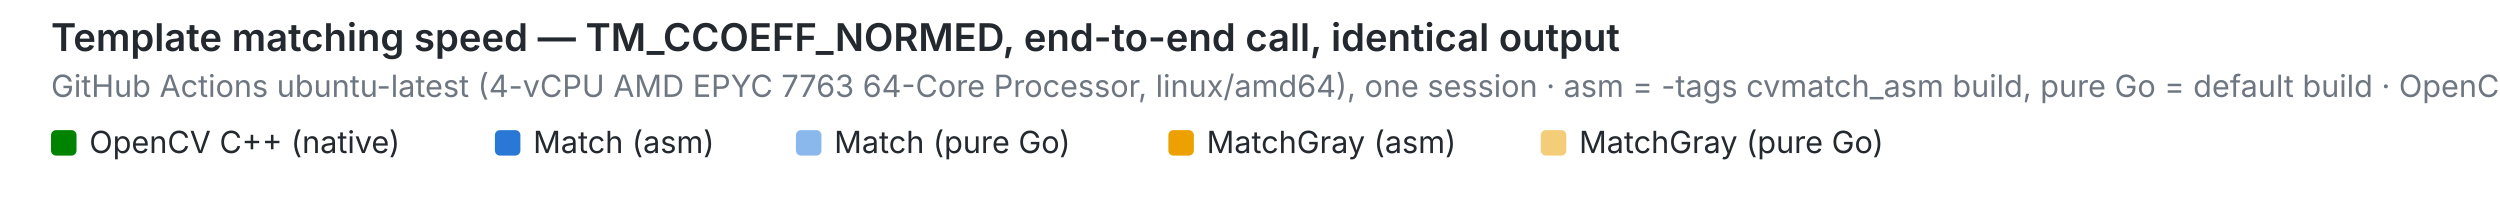
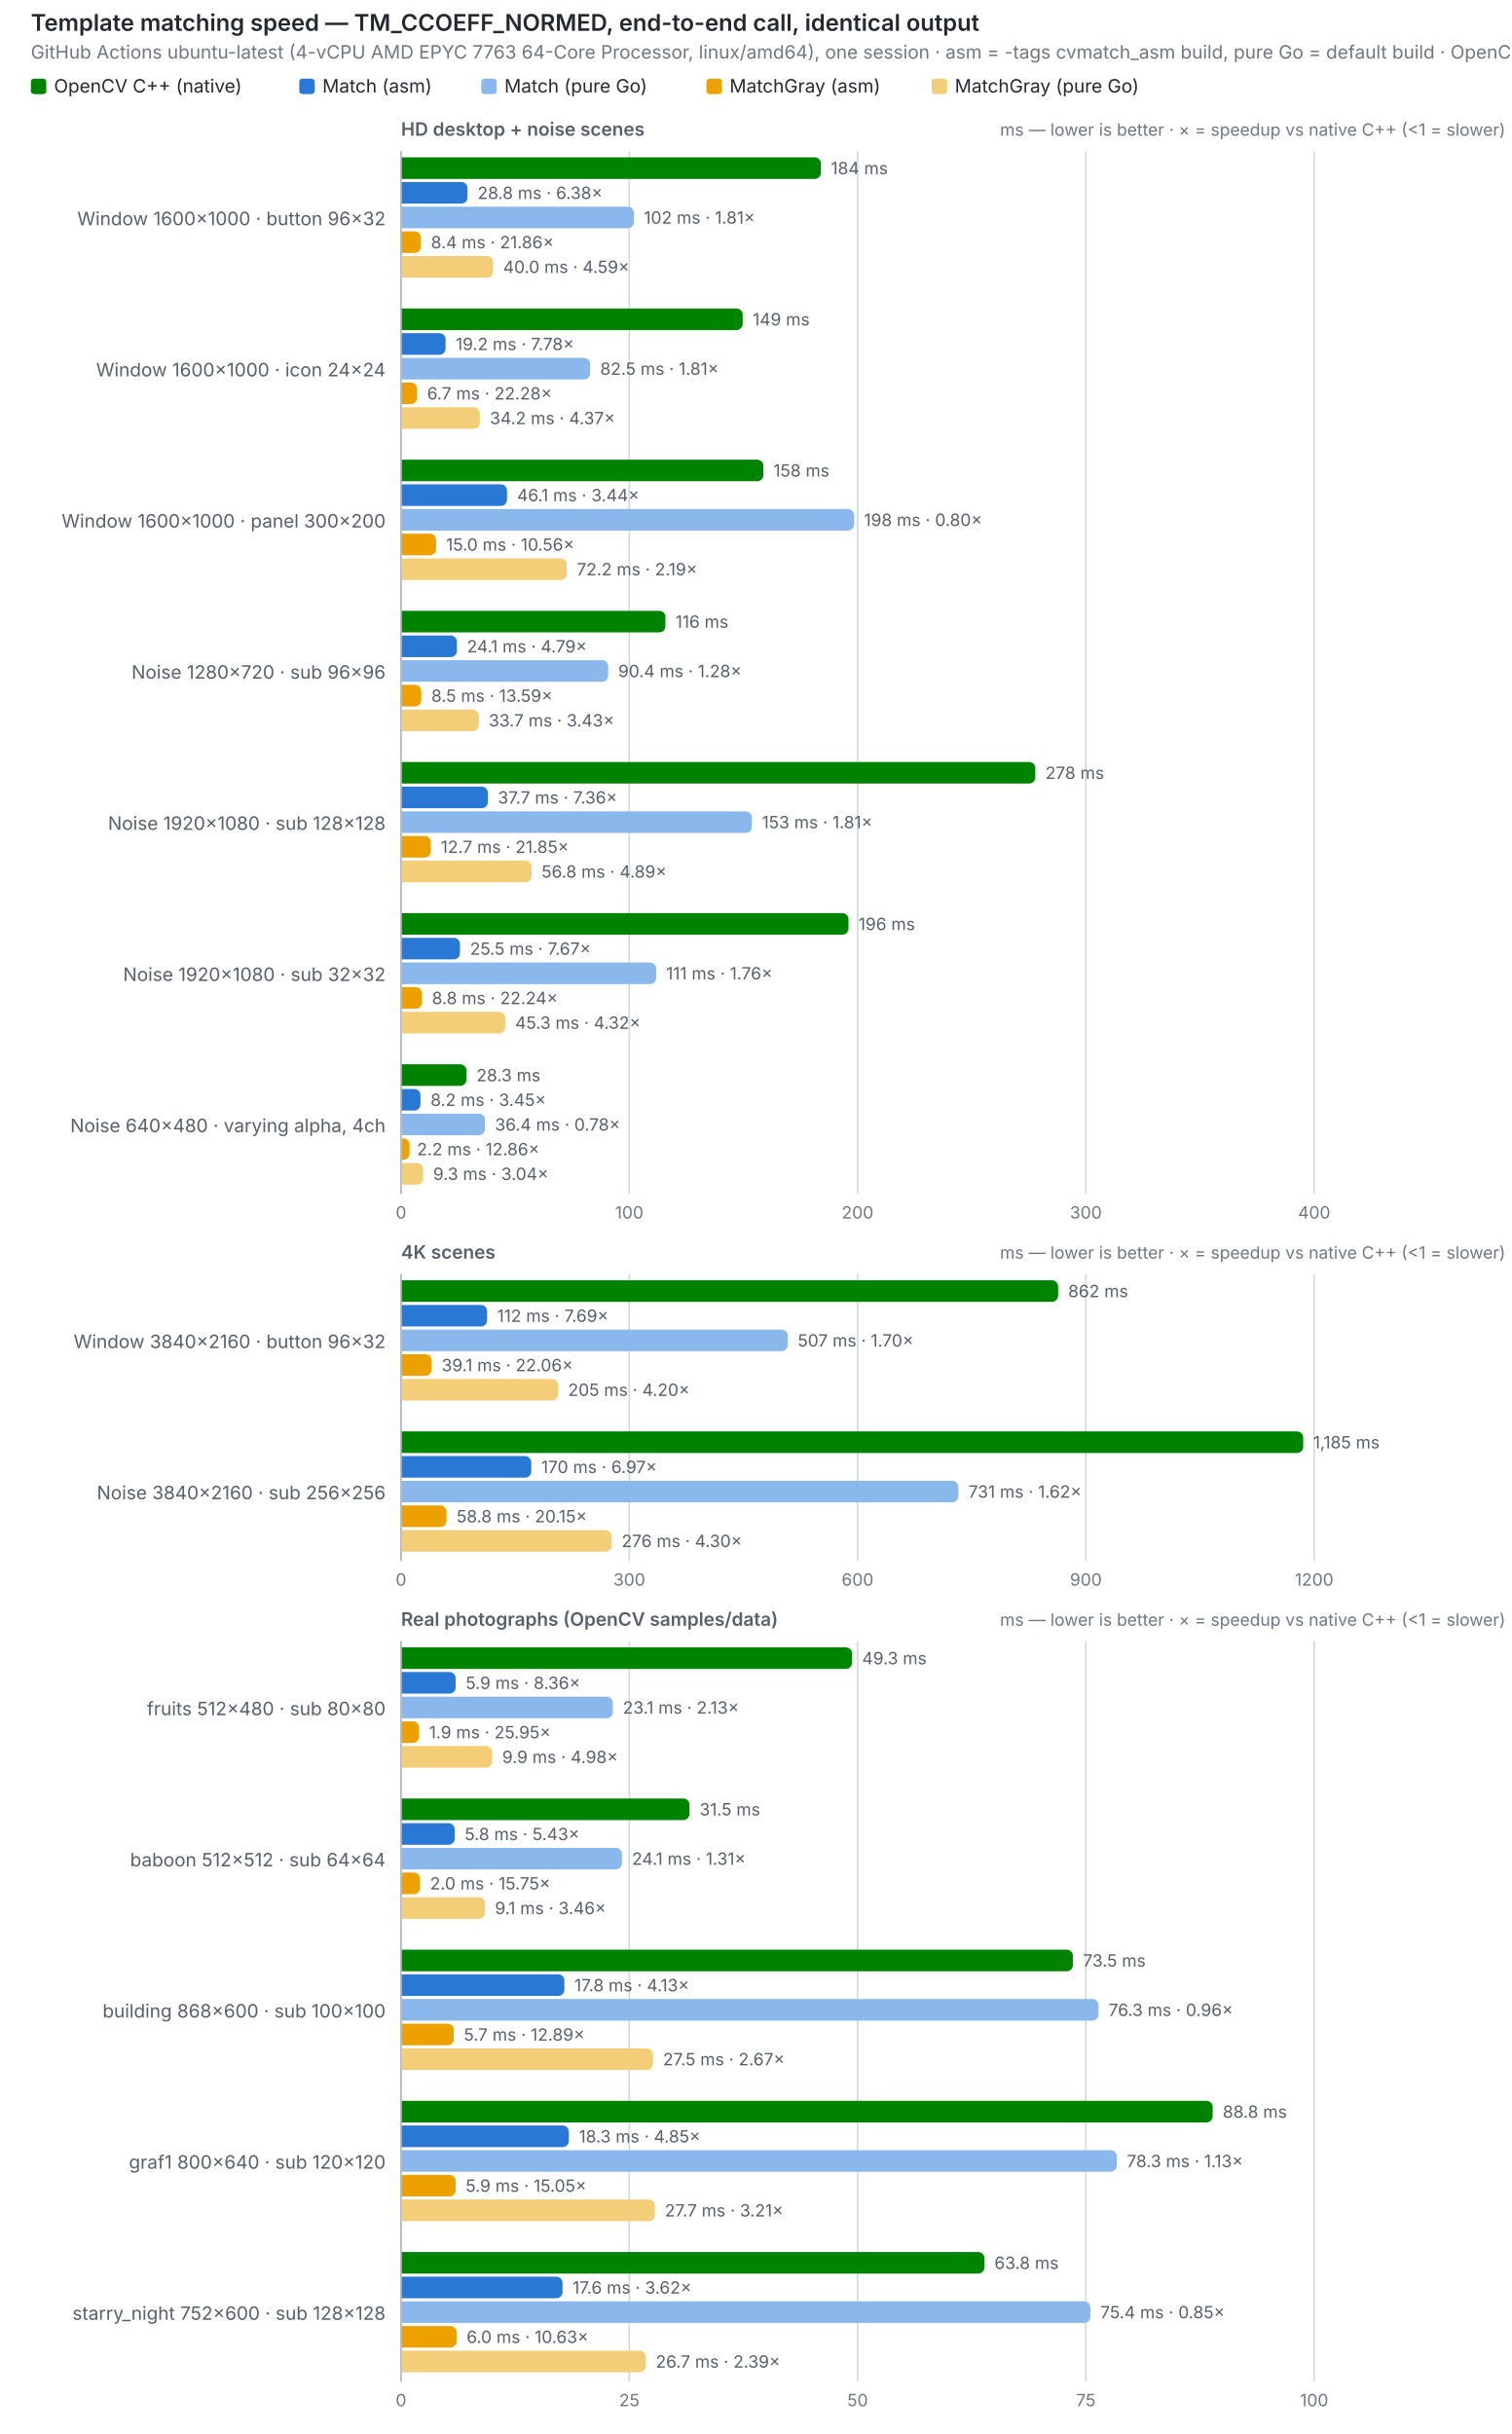
- <svg xmlns="http://www.w3.org/2000/svg" width="980" height="80" viewBox="0 0 980 80" role="img">
+ <svg xmlns="http://www.w3.org/2000/svg" width="980" height="1578" viewBox="0 0 980 1578" role="img">
  <text x="20" y="20" font-size="15" font-weight="600" fill="#24292f" font-family="system-ui,-apple-system,Segoe UI,sans-serif">Template matching speed — TM_CCOEFF_NORMED, end-to-end call, identical output</text>
  <text x="20" y="38" font-size="12" fill="#6e7781" font-family="system-ui,-apple-system,Segoe UI,sans-serif">GitHub Actions ubuntu-latest (4-vCPU AMD EPYC 7763 64-Core Processor, linux/amd64), one session · asm = -tags cvmatch_asm build, pure Go = default build · OpenCV matchTemplate is single-threaded by design</text>
  <rect x="20" y="51" width="10" height="10" rx="2" fill="#008300" />
  <text x="35" y="60" font-size="12" fill="#24292f" font-family="system-ui,-apple-system,Segoe UI,sans-serif">OpenCV C++ (native)</text>
  <rect x="194" y="51" width="10" height="10" rx="2" fill="#2a78d6" />
  <text x="209" y="60" font-size="12" fill="#24292f" font-family="system-ui,-apple-system,Segoe UI,sans-serif">Match (asm)</text>
  <rect x="312" y="51" width="10" height="10" rx="2" fill="#8ab8ec" />
  <text x="327" y="60" font-size="12" fill="#24292f" font-family="system-ui,-apple-system,Segoe UI,sans-serif">Match (pure Go)</text>
  <rect x="458" y="51" width="10" height="10" rx="2" fill="#eda100" />
  <text x="473" y="60" font-size="12" fill="#24292f" font-family="system-ui,-apple-system,Segoe UI,sans-serif">MatchGray (asm)</text>
  <rect x="604" y="51" width="10" height="10" rx="2" fill="#f3cd77" />
  <text x="619" y="60" font-size="12" fill="#24292f" font-family="system-ui,-apple-system,Segoe UI,sans-serif">MatchGray (pure Go)</text>
+   <text x="260" y="88" font-size="12" font-weight="600" fill="#57606a" font-family="system-ui,-apple-system,Segoe UI,sans-serif">HD desktop + noise scenes</text>
+   <text x="976" y="88" font-size="11" text-anchor="end" fill="#6e7781" font-family="system-ui,-apple-system,Segoe UI,sans-serif">ms — lower is better · ×  = speedup vs native C++ (&lt;1 = slower)</text>
+   <line x1="260.0" y1="98" x2="260.0" y2="774" stroke="#d0d7de" stroke-width="1" />
+   <text x="260.0" y="790" font-size="11" text-anchor="middle" fill="#6e7781" font-family="system-ui,-apple-system,Segoe UI,sans-serif" style="font-variant-numeric:tabular-nums">0</text>
+   <line x1="408.0" y1="98" x2="408.0" y2="774" stroke="#d0d7de" stroke-width="1" />
+   <text x="408.0" y="790" font-size="11" text-anchor="middle" fill="#6e7781" font-family="system-ui,-apple-system,Segoe UI,sans-serif" style="font-variant-numeric:tabular-nums">100</text>
+   <line x1="556.0" y1="98" x2="556.0" y2="774" stroke="#d0d7de" stroke-width="1" />
+   <text x="556.0" y="790" font-size="11" text-anchor="middle" fill="#6e7781" font-family="system-ui,-apple-system,Segoe UI,sans-serif" style="font-variant-numeric:tabular-nums">200</text>
+   <line x1="704.0" y1="98" x2="704.0" y2="774" stroke="#d0d7de" stroke-width="1" />
+   <text x="704.0" y="790" font-size="11" text-anchor="middle" fill="#6e7781" font-family="system-ui,-apple-system,Segoe UI,sans-serif" style="font-variant-numeric:tabular-nums">300</text>
+   <line x1="852.0" y1="98" x2="852.0" y2="774" stroke="#d0d7de" stroke-width="1" />
+   <text x="852.0" y="790" font-size="11" text-anchor="middle" fill="#6e7781" font-family="system-ui,-apple-system,Segoe UI,sans-serif" style="font-variant-numeric:tabular-nums">400</text>
+   <line x1="260" y1="98" x2="260" y2="774" stroke="#afb8c1" stroke-width="1" />
+   <text x="250" y="146.0" font-size="12" text-anchor="end" fill="#57606a" font-family="system-ui,-apple-system,Segoe UI,sans-serif">Window 1600×1000 · button 96×32</text>
+   <path d="M260.5,102 h267.7 a4,4 0 0 1 4,4 v6 a4,4 0 0 1 -4,4 h-267.7 z" fill="#008300" />
+   <text x="538.7" y="113" font-size="11" fill="#57606a" font-family="system-ui,-apple-system,Segoe UI,sans-serif" style="font-variant-numeric:tabular-nums">184 ms</text>
+   <path d="M260.5,118 h38.6 a4,4 0 0 1 4,4 v6 a4,4 0 0 1 -4,4 h-38.6 z" fill="#2a78d6" />
+   <text x="309.6" y="129" font-size="11" fill="#57606a" font-family="system-ui,-apple-system,Segoe UI,sans-serif" style="font-variant-numeric:tabular-nums">28.8 ms · 6.38×</text>
+   <path d="M260.5,134 h146.5 a4,4 0 0 1 4,4 v6 a4,4 0 0 1 -4,4 h-146.5 z" fill="#8ab8ec" />
+   <text x="417.5" y="145" font-size="11" fill="#57606a" font-family="system-ui,-apple-system,Segoe UI,sans-serif" style="font-variant-numeric:tabular-nums">102 ms · 1.81×</text>
+   <path d="M260.5,150 h8.4 a4,4 0 0 1 4,4 v6 a4,4 0 0 1 -4,4 h-8.4 z" fill="#eda100" />
+   <text x="279.4" y="161" font-size="11" fill="#57606a" font-family="system-ui,-apple-system,Segoe UI,sans-serif" style="font-variant-numeric:tabular-nums">8.4 ms · 21.86×</text>
+   <path d="M260.5,166 h55.2 a4,4 0 0 1 4,4 v6 a4,4 0 0 1 -4,4 h-55.2 z" fill="#f3cd77" />
+   <text x="326.2" y="177" font-size="11" fill="#57606a" font-family="system-ui,-apple-system,Segoe UI,sans-serif" style="font-variant-numeric:tabular-nums">40.0 ms · 4.59×</text>
+   <text x="250" y="244.0" font-size="12" text-anchor="end" fill="#57606a" font-family="system-ui,-apple-system,Segoe UI,sans-serif">Window 1600×1000 · icon 24×24</text>
+   <path d="M260.5,200 h217.0 a4,4 0 0 1 4,4 v6 a4,4 0 0 1 -4,4 h-217.0 z" fill="#008300" />
+   <text x="488.0" y="211" font-size="11" fill="#57606a" font-family="system-ui,-apple-system,Segoe UI,sans-serif" style="font-variant-numeric:tabular-nums">149 ms</text>
+   <path d="M260.5,216 h24.4 a4,4 0 0 1 4,4 v6 a4,4 0 0 1 -4,4 h-24.4 z" fill="#2a78d6" />
+   <text x="295.4" y="227" font-size="11" fill="#57606a" font-family="system-ui,-apple-system,Segoe UI,sans-serif" style="font-variant-numeric:tabular-nums">19.2 ms · 7.78×</text>
+   <path d="M260.5,232 h118.1 a4,4 0 0 1 4,4 v6 a4,4 0 0 1 -4,4 h-118.1 z" fill="#8ab8ec" />
+   <text x="389.1" y="243" font-size="11" fill="#57606a" font-family="system-ui,-apple-system,Segoe UI,sans-serif" style="font-variant-numeric:tabular-nums">82.5 ms · 1.81×</text>
+   <path d="M260.5,248 h5.9 a4,4 0 0 1 4,4 v6 a4,4 0 0 1 -4,4 h-5.9 z" fill="#eda100" />
+   <text x="276.9" y="259" font-size="11" fill="#57606a" font-family="system-ui,-apple-system,Segoe UI,sans-serif" style="font-variant-numeric:tabular-nums">6.7 ms · 22.28×</text>
+   <path d="M260.5,264 h46.6 a4,4 0 0 1 4,4 v6 a4,4 0 0 1 -4,4 h-46.6 z" fill="#f3cd77" />
+   <text x="317.6" y="275" font-size="11" fill="#57606a" font-family="system-ui,-apple-system,Segoe UI,sans-serif" style="font-variant-numeric:tabular-nums">34.2 ms · 4.37×</text>
+   <text x="250" y="342.0" font-size="12" text-anchor="end" fill="#57606a" font-family="system-ui,-apple-system,Segoe UI,sans-serif">Window 1600×1000 · panel 300×200</text>
+   <path d="M260.5,298 h230.4 a4,4 0 0 1 4,4 v6 a4,4 0 0 1 -4,4 h-230.4 z" fill="#008300" />
+   <text x="501.4" y="309" font-size="11" fill="#57606a" font-family="system-ui,-apple-system,Segoe UI,sans-serif" style="font-variant-numeric:tabular-nums">158 ms</text>
+   <path d="M260.5,314 h64.2 a4,4 0 0 1 4,4 v6 a4,4 0 0 1 -4,4 h-64.2 z" fill="#2a78d6" />
+   <text x="335.2" y="325" font-size="11" fill="#57606a" font-family="system-ui,-apple-system,Segoe UI,sans-serif" style="font-variant-numeric:tabular-nums">46.1 ms · 3.44×</text>
+   <path d="M260.5,330 h289.2 a4,4 0 0 1 4,4 v6 a4,4 0 0 1 -4,4 h-289.2 z" fill="#8ab8ec" />
+   <text x="560.2" y="341" font-size="11" fill="#57606a" font-family="system-ui,-apple-system,Segoe UI,sans-serif" style="font-variant-numeric:tabular-nums">198 ms · 0.80×</text>
+   <path d="M260.5,346 h18.2 a4,4 0 0 1 4,4 v6 a4,4 0 0 1 -4,4 h-18.2 z" fill="#eda100" />
+   <text x="289.2" y="357" font-size="11" fill="#57606a" font-family="system-ui,-apple-system,Segoe UI,sans-serif" style="font-variant-numeric:tabular-nums">15.0 ms · 10.56×</text>
+   <path d="M260.5,362 h102.9 a4,4 0 0 1 4,4 v6 a4,4 0 0 1 -4,4 h-102.9 z" fill="#f3cd77" />
+   <text x="373.9" y="373" font-size="11" fill="#57606a" font-family="system-ui,-apple-system,Segoe UI,sans-serif" style="font-variant-numeric:tabular-nums">72.2 ms · 2.19×</text>
+   <text x="250" y="440.0" font-size="12" text-anchor="end" fill="#57606a" font-family="system-ui,-apple-system,Segoe UI,sans-serif">Noise 1280×720 · sub 96×96</text>
+   <path d="M260.5,396 h166.9 a4,4 0 0 1 4,4 v6 a4,4 0 0 1 -4,4 h-166.9 z" fill="#008300" />
+   <text x="437.9" y="407" font-size="11" fill="#57606a" font-family="system-ui,-apple-system,Segoe UI,sans-serif" style="font-variant-numeric:tabular-nums">116 ms</text>
+   <path d="M260.5,412 h31.7 a4,4 0 0 1 4,4 v6 a4,4 0 0 1 -4,4 h-31.7 z" fill="#2a78d6" />
+   <text x="302.7" y="423" font-size="11" fill="#57606a" font-family="system-ui,-apple-system,Segoe UI,sans-serif" style="font-variant-numeric:tabular-nums">24.1 ms · 4.79×</text>
+   <path d="M260.5,428 h129.8 a4,4 0 0 1 4,4 v6 a4,4 0 0 1 -4,4 h-129.8 z" fill="#8ab8ec" />
+   <text x="400.8" y="439" font-size="11" fill="#57606a" font-family="system-ui,-apple-system,Segoe UI,sans-serif" style="font-variant-numeric:tabular-nums">90.4 ms · 1.28×</text>
+   <path d="M260.5,444 h8.6 a4,4 0 0 1 4,4 v6 a4,4 0 0 1 -4,4 h-8.6 z" fill="#eda100" />
+   <text x="279.6" y="455" font-size="11" fill="#57606a" font-family="system-ui,-apple-system,Segoe UI,sans-serif" style="font-variant-numeric:tabular-nums">8.5 ms · 13.59×</text>
+   <path d="M260.5,460 h45.9 a4,4 0 0 1 4,4 v6 a4,4 0 0 1 -4,4 h-45.9 z" fill="#f3cd77" />
+   <text x="316.9" y="471" font-size="11" fill="#57606a" font-family="system-ui,-apple-system,Segoe UI,sans-serif" style="font-variant-numeric:tabular-nums">33.7 ms · 3.43×</text>
+   <text x="250" y="538.0" font-size="12" text-anchor="end" fill="#57606a" font-family="system-ui,-apple-system,Segoe UI,sans-serif">Noise 1920×1080 · sub 128×128</text>
+   <path d="M260.5,494 h406.7 a4,4 0 0 1 4,4 v6 a4,4 0 0 1 -4,4 h-406.7 z" fill="#008300" />
+   <text x="677.7" y="505" font-size="11" fill="#57606a" font-family="system-ui,-apple-system,Segoe UI,sans-serif" style="font-variant-numeric:tabular-nums">278 ms</text>
+   <path d="M260.5,510 h51.8 a4,4 0 0 1 4,4 v6 a4,4 0 0 1 -4,4 h-51.8 z" fill="#2a78d6" />
+   <text x="322.8" y="521" font-size="11" fill="#57606a" font-family="system-ui,-apple-system,Segoe UI,sans-serif" style="font-variant-numeric:tabular-nums">37.7 ms · 7.36×</text>
+   <path d="M260.5,526 h223.0 a4,4 0 0 1 4,4 v6 a4,4 0 0 1 -4,4 h-223.0 z" fill="#8ab8ec" />
+   <text x="494.0" y="537" font-size="11" fill="#57606a" font-family="system-ui,-apple-system,Segoe UI,sans-serif" style="font-variant-numeric:tabular-nums">153 ms · 1.81×</text>
+   <path d="M260.5,542 h14.8 a4,4 0 0 1 4,4 v6 a4,4 0 0 1 -4,4 h-14.8 z" fill="#eda100" />
+   <text x="285.8" y="553" font-size="11" fill="#57606a" font-family="system-ui,-apple-system,Segoe UI,sans-serif" style="font-variant-numeric:tabular-nums">12.7 ms · 21.85×</text>
+   <path d="M260.5,558 h80.1 a4,4 0 0 1 4,4 v6 a4,4 0 0 1 -4,4 h-80.1 z" fill="#f3cd77" />
+   <text x="351.1" y="569" font-size="11" fill="#57606a" font-family="system-ui,-apple-system,Segoe UI,sans-serif" style="font-variant-numeric:tabular-nums">56.8 ms · 4.89×</text>
+   <text x="250" y="636.0" font-size="12" text-anchor="end" fill="#57606a" font-family="system-ui,-apple-system,Segoe UI,sans-serif">Noise 1920×1080 · sub 32×32</text>
+   <path d="M260.5,592 h285.6 a4,4 0 0 1 4,4 v6 a4,4 0 0 1 -4,4 h-285.6 z" fill="#008300" />
+   <text x="556.6" y="603" font-size="11" fill="#57606a" font-family="system-ui,-apple-system,Segoe UI,sans-serif" style="font-variant-numeric:tabular-nums">196 ms</text>
+   <path d="M260.5,608 h33.7 a4,4 0 0 1 4,4 v6 a4,4 0 0 1 -4,4 h-33.7 z" fill="#2a78d6" />
+   <text x="304.7" y="619" font-size="11" fill="#57606a" font-family="system-ui,-apple-system,Segoe UI,sans-serif" style="font-variant-numeric:tabular-nums">25.5 ms · 7.67×</text>
+   <path d="M260.5,624 h160.9 a4,4 0 0 1 4,4 v6 a4,4 0 0 1 -4,4 h-160.9 z" fill="#8ab8ec" />
+   <text x="431.9" y="635" font-size="11" fill="#57606a" font-family="system-ui,-apple-system,Segoe UI,sans-serif" style="font-variant-numeric:tabular-nums">111 ms · 1.76×</text>
+   <path d="M260.5,640 h9.0 a4,4 0 0 1 4,4 v6 a4,4 0 0 1 -4,4 h-9.0 z" fill="#eda100" />
+   <text x="280.0" y="651" font-size="11" fill="#57606a" font-family="system-ui,-apple-system,Segoe UI,sans-serif" style="font-variant-numeric:tabular-nums">8.8 ms · 22.24×</text>
+   <path d="M260.5,656 h63.0 a4,4 0 0 1 4,4 v6 a4,4 0 0 1 -4,4 h-63.0 z" fill="#f3cd77" />
+   <text x="334.0" y="667" font-size="11" fill="#57606a" font-family="system-ui,-apple-system,Segoe UI,sans-serif" style="font-variant-numeric:tabular-nums">45.3 ms · 4.32×</text>
+   <text x="250" y="734.0" font-size="12" text-anchor="end" fill="#57606a" font-family="system-ui,-apple-system,Segoe UI,sans-serif">Noise 640×480 · varying alpha, 4ch</text>
+   <path d="M260.5,690 h37.9 a4,4 0 0 1 4,4 v6 a4,4 0 0 1 -4,4 h-37.9 z" fill="#008300" />
+   <text x="308.9" y="701" font-size="11" fill="#57606a" font-family="system-ui,-apple-system,Segoe UI,sans-serif" style="font-variant-numeric:tabular-nums">28.3 ms</text>
+   <path d="M260.5,706 h8.1 a4,4 0 0 1 4,4 v6 a4,4 0 0 1 -4,4 h-8.1 z" fill="#2a78d6" />
+   <text x="279.1" y="717" font-size="11" fill="#57606a" font-family="system-ui,-apple-system,Segoe UI,sans-serif" style="font-variant-numeric:tabular-nums">8.2 ms · 3.45×</text>
+   <path d="M260.5,722 h49.9 a4,4 0 0 1 4,4 v6 a4,4 0 0 1 -4,4 h-49.9 z" fill="#8ab8ec" />
+   <text x="320.9" y="733" font-size="11" fill="#57606a" font-family="system-ui,-apple-system,Segoe UI,sans-serif" style="font-variant-numeric:tabular-nums">36.4 ms · 0.78×</text>
+   <path d="M260.5,738 h1.0 a4,4 0 0 1 4,4 v6 a4,4 0 0 1 -4,4 h-1.0 z" fill="#eda100" />
+   <text x="270.3" y="749" font-size="11" fill="#57606a" font-family="system-ui,-apple-system,Segoe UI,sans-serif" style="font-variant-numeric:tabular-nums">2.2 ms · 12.86×</text>
+   <path d="M260.5,754 h9.8 a4,4 0 0 1 4,4 v6 a4,4 0 0 1 -4,4 h-9.8 z" fill="#f3cd77" />
+   <text x="280.8" y="765" font-size="11" fill="#57606a" font-family="system-ui,-apple-system,Segoe UI,sans-serif" style="font-variant-numeric:tabular-nums">9.3 ms · 3.04×</text>
+   <text x="260" y="816" font-size="12" font-weight="600" fill="#57606a" font-family="system-ui,-apple-system,Segoe UI,sans-serif">4K scenes</text>
+   <text x="976" y="816" font-size="11" text-anchor="end" fill="#6e7781" font-family="system-ui,-apple-system,Segoe UI,sans-serif">ms — lower is better · ×  = speedup vs native C++ (&lt;1 = slower)</text>
+   <line x1="260.0" y1="826" x2="260.0" y2="1012" stroke="#d0d7de" stroke-width="1" />
+   <text x="260.0" y="1028" font-size="11" text-anchor="middle" fill="#6e7781" font-family="system-ui,-apple-system,Segoe UI,sans-serif" style="font-variant-numeric:tabular-nums">0</text>
+   <line x1="408.0" y1="826" x2="408.0" y2="1012" stroke="#d0d7de" stroke-width="1" />
+   <text x="408.0" y="1028" font-size="11" text-anchor="middle" fill="#6e7781" font-family="system-ui,-apple-system,Segoe UI,sans-serif" style="font-variant-numeric:tabular-nums">300</text>
+   <line x1="556.0" y1="826" x2="556.0" y2="1012" stroke="#d0d7de" stroke-width="1" />
+   <text x="556.0" y="1028" font-size="11" text-anchor="middle" fill="#6e7781" font-family="system-ui,-apple-system,Segoe UI,sans-serif" style="font-variant-numeric:tabular-nums">600</text>
+   <line x1="704.0" y1="826" x2="704.0" y2="1012" stroke="#d0d7de" stroke-width="1" />
+   <text x="704.0" y="1028" font-size="11" text-anchor="middle" fill="#6e7781" font-family="system-ui,-apple-system,Segoe UI,sans-serif" style="font-variant-numeric:tabular-nums">900</text>
+   <line x1="852.0" y1="826" x2="852.0" y2="1012" stroke="#d0d7de" stroke-width="1" />
+   <text x="852.0" y="1028" font-size="11" text-anchor="middle" fill="#6e7781" font-family="system-ui,-apple-system,Segoe UI,sans-serif" style="font-variant-numeric:tabular-nums">1200</text>
+   <line x1="260" y1="826" x2="260" y2="1012" stroke="#afb8c1" stroke-width="1" />
+   <text x="250" y="874.0" font-size="12" text-anchor="end" fill="#57606a" font-family="system-ui,-apple-system,Segoe UI,sans-serif">Window 3840×2160 · button 96×32</text>
+   <path d="M260.5,830 h421.5 a4,4 0 0 1 4,4 v6 a4,4 0 0 1 -4,4 h-421.5 z" fill="#008300" />
+   <text x="692.5" y="841" font-size="11" fill="#57606a" font-family="system-ui,-apple-system,Segoe UI,sans-serif" style="font-variant-numeric:tabular-nums">862 ms</text>
+   <path d="M260.5,846 h51.3 a4,4 0 0 1 4,4 v6 a4,4 0 0 1 -4,4 h-51.3 z" fill="#2a78d6" />
+   <text x="322.3" y="857" font-size="11" fill="#57606a" font-family="system-ui,-apple-system,Segoe UI,sans-serif" style="font-variant-numeric:tabular-nums">112 ms · 7.69×</text>
+   <path d="M260.5,862 h246.2 a4,4 0 0 1 4,4 v6 a4,4 0 0 1 -4,4 h-246.2 z" fill="#8ab8ec" />
+   <text x="517.2" y="873" font-size="11" fill="#57606a" font-family="system-ui,-apple-system,Segoe UI,sans-serif" style="font-variant-numeric:tabular-nums">507 ms · 1.70×</text>
+   <path d="M260.5,878 h15.3 a4,4 0 0 1 4,4 v6 a4,4 0 0 1 -4,4 h-15.3 z" fill="#eda100" />
+   <text x="286.3" y="889" font-size="11" fill="#57606a" font-family="system-ui,-apple-system,Segoe UI,sans-serif" style="font-variant-numeric:tabular-nums">39.1 ms · 22.06×</text>
+   <path d="M260.5,894 h97.3 a4,4 0 0 1 4,4 v6 a4,4 0 0 1 -4,4 h-97.3 z" fill="#f3cd77" />
+   <text x="368.3" y="905" font-size="11" fill="#57606a" font-family="system-ui,-apple-system,Segoe UI,sans-serif" style="font-variant-numeric:tabular-nums">205 ms · 4.20×</text>
+   <text x="250" y="972.0" font-size="12" text-anchor="end" fill="#57606a" font-family="system-ui,-apple-system,Segoe UI,sans-serif">Noise 3840×2160 · sub 256×256</text>
+   <path d="M260.5,928 h580.4 a4,4 0 0 1 4,4 v6 a4,4 0 0 1 -4,4 h-580.4 z" fill="#008300" />
+   <text x="851.4" y="939" font-size="11" fill="#57606a" font-family="system-ui,-apple-system,Segoe UI,sans-serif" style="font-variant-numeric:tabular-nums">1,185 ms</text>
+   <path d="M260.5,944 h79.9 a4,4 0 0 1 4,4 v6 a4,4 0 0 1 -4,4 h-79.9 z" fill="#2a78d6" />
+   <text x="350.9" y="955" font-size="11" fill="#57606a" font-family="system-ui,-apple-system,Segoe UI,sans-serif" style="font-variant-numeric:tabular-nums">170 ms · 6.97×</text>
+   <path d="M260.5,960 h356.8 a4,4 0 0 1 4,4 v6 a4,4 0 0 1 -4,4 h-356.8 z" fill="#8ab8ec" />
+   <text x="627.8" y="971" font-size="11" fill="#57606a" font-family="system-ui,-apple-system,Segoe UI,sans-serif" style="font-variant-numeric:tabular-nums">731 ms · 1.62×</text>
+   <path d="M260.5,976 h25.0 a4,4 0 0 1 4,4 v6 a4,4 0 0 1 -4,4 h-25.0 z" fill="#eda100" />
+   <text x="296.0" y="987" font-size="11" fill="#57606a" font-family="system-ui,-apple-system,Segoe UI,sans-serif" style="font-variant-numeric:tabular-nums">58.8 ms · 20.15×</text>
+   <path d="M260.5,992 h132.0 a4,4 0 0 1 4,4 v6 a4,4 0 0 1 -4,4 h-132.0 z" fill="#f3cd77" />
+   <text x="403.0" y="1003" font-size="11" fill="#57606a" font-family="system-ui,-apple-system,Segoe UI,sans-serif" style="font-variant-numeric:tabular-nums">276 ms · 4.30×</text>
+   <text x="260" y="1054" font-size="12" font-weight="600" fill="#57606a" font-family="system-ui,-apple-system,Segoe UI,sans-serif">Real photographs (OpenCV samples/data)</text>
+   <text x="976" y="1054" font-size="11" text-anchor="end" fill="#6e7781" font-family="system-ui,-apple-system,Segoe UI,sans-serif">ms — lower is better · ×  = speedup vs native C++ (&lt;1 = slower)</text>
+   <line x1="260.0" y1="1064" x2="260.0" y2="1544" stroke="#d0d7de" stroke-width="1" />
+   <text x="260.0" y="1560" font-size="11" text-anchor="middle" fill="#6e7781" font-family="system-ui,-apple-system,Segoe UI,sans-serif" style="font-variant-numeric:tabular-nums">0</text>
+   <line x1="408.0" y1="1064" x2="408.0" y2="1544" stroke="#d0d7de" stroke-width="1" />
+   <text x="408.0" y="1560" font-size="11" text-anchor="middle" fill="#6e7781" font-family="system-ui,-apple-system,Segoe UI,sans-serif" style="font-variant-numeric:tabular-nums">25</text>
+   <line x1="556.0" y1="1064" x2="556.0" y2="1544" stroke="#d0d7de" stroke-width="1" />
+   <text x="556.0" y="1560" font-size="11" text-anchor="middle" fill="#6e7781" font-family="system-ui,-apple-system,Segoe UI,sans-serif" style="font-variant-numeric:tabular-nums">50</text>
+   <line x1="704.0" y1="1064" x2="704.0" y2="1544" stroke="#d0d7de" stroke-width="1" />
+   <text x="704.0" y="1560" font-size="11" text-anchor="middle" fill="#6e7781" font-family="system-ui,-apple-system,Segoe UI,sans-serif" style="font-variant-numeric:tabular-nums">75</text>
+   <line x1="852.0" y1="1064" x2="852.0" y2="1544" stroke="#d0d7de" stroke-width="1" />
+   <text x="852.0" y="1560" font-size="11" text-anchor="middle" fill="#6e7781" font-family="system-ui,-apple-system,Segoe UI,sans-serif" style="font-variant-numeric:tabular-nums">100</text>
+   <line x1="260" y1="1064" x2="260" y2="1544" stroke="#afb8c1" stroke-width="1" />
+   <text x="250" y="1112.0" font-size="12" text-anchor="end" fill="#57606a" font-family="system-ui,-apple-system,Segoe UI,sans-serif">fruits 512×480 · sub 80×80</text>
+   <path d="M260.5,1068 h287.9 a4,4 0 0 1 4,4 v6 a4,4 0 0 1 -4,4 h-287.9 z" fill="#008300" />
+   <text x="558.9" y="1079" font-size="11" fill="#57606a" font-family="system-ui,-apple-system,Segoe UI,sans-serif" style="font-variant-numeric:tabular-nums">49.3 ms</text>
+   <path d="M260.5,1084 h30.9 a4,4 0 0 1 4,4 v6 a4,4 0 0 1 -4,4 h-30.9 z" fill="#2a78d6" />
+   <text x="301.9" y="1095" font-size="11" fill="#57606a" font-family="system-ui,-apple-system,Segoe UI,sans-serif" style="font-variant-numeric:tabular-nums">5.9 ms · 8.36×</text>
+   <path d="M260.5,1100 h132.8 a4,4 0 0 1 4,4 v6 a4,4 0 0 1 -4,4 h-132.8 z" fill="#8ab8ec" />
+   <text x="403.8" y="1111" font-size="11" fill="#57606a" font-family="system-ui,-apple-system,Segoe UI,sans-serif" style="font-variant-numeric:tabular-nums">23.1 ms · 2.13×</text>
+   <path d="M260.5,1116 h7.2 a4,4 0 0 1 4,4 v6 a4,4 0 0 1 -4,4 h-7.2 z" fill="#eda100" />
+   <text x="278.2" y="1127" font-size="11" fill="#57606a" font-family="system-ui,-apple-system,Segoe UI,sans-serif" style="font-variant-numeric:tabular-nums">1.9 ms · 25.95×</text>
+   <path d="M260.5,1132 h54.6 a4,4 0 0 1 4,4 v6 a4,4 0 0 1 -4,4 h-54.6 z" fill="#f3cd77" />
+   <text x="325.6" y="1143" font-size="11" fill="#57606a" font-family="system-ui,-apple-system,Segoe UI,sans-serif" style="font-variant-numeric:tabular-nums">9.9 ms · 4.98×</text>
+   <text x="250" y="1210.0" font-size="12" text-anchor="end" fill="#57606a" font-family="system-ui,-apple-system,Segoe UI,sans-serif">baboon 512×512 · sub 64×64</text>
+   <path d="M260.5,1166 h182.5 a4,4 0 0 1 4,4 v6 a4,4 0 0 1 -4,4 h-182.5 z" fill="#008300" />
+   <text x="453.5" y="1177" font-size="11" fill="#57606a" font-family="system-ui,-apple-system,Segoe UI,sans-serif" style="font-variant-numeric:tabular-nums">31.5 ms</text>
+   <path d="M260.5,1182 h30.3 a4,4 0 0 1 4,4 v6 a4,4 0 0 1 -4,4 h-30.3 z" fill="#2a78d6" />
+   <text x="301.3" y="1193" font-size="11" fill="#57606a" font-family="system-ui,-apple-system,Segoe UI,sans-serif" style="font-variant-numeric:tabular-nums">5.8 ms · 5.43×</text>
+   <path d="M260.5,1198 h138.7 a4,4 0 0 1 4,4 v6 a4,4 0 0 1 -4,4 h-138.7 z" fill="#8ab8ec" />
+   <text x="409.7" y="1209" font-size="11" fill="#57606a" font-family="system-ui,-apple-system,Segoe UI,sans-serif" style="font-variant-numeric:tabular-nums">24.1 ms · 1.31×</text>
+   <path d="M260.5,1214 h7.8 a4,4 0 0 1 4,4 v6 a4,4 0 0 1 -4,4 h-7.8 z" fill="#eda100" />
+   <text x="278.8" y="1225" font-size="11" fill="#57606a" font-family="system-ui,-apple-system,Segoe UI,sans-serif" style="font-variant-numeric:tabular-nums">2.0 ms · 15.75×</text>
+   <path d="M260.5,1230 h49.9 a4,4 0 0 1 4,4 v6 a4,4 0 0 1 -4,4 h-49.9 z" fill="#f3cd77" />
+   <text x="320.9" y="1241" font-size="11" fill="#57606a" font-family="system-ui,-apple-system,Segoe UI,sans-serif" style="font-variant-numeric:tabular-nums">9.1 ms · 3.46×</text>
+   <text x="250" y="1308.0" font-size="12" text-anchor="end" fill="#57606a" font-family="system-ui,-apple-system,Segoe UI,sans-serif">building 868×600 · sub 100×100</text>
+   <path d="M260.5,1264 h431.1 a4,4 0 0 1 4,4 v6 a4,4 0 0 1 -4,4 h-431.1 z" fill="#008300" />
+   <text x="702.1" y="1275" font-size="11" fill="#57606a" font-family="system-ui,-apple-system,Segoe UI,sans-serif" style="font-variant-numeric:tabular-nums">73.5 ms</text>
+   <path d="M260.5,1280 h101.4 a4,4 0 0 1 4,4 v6 a4,4 0 0 1 -4,4 h-101.4 z" fill="#2a78d6" />
+   <text x="372.4" y="1291" font-size="11" fill="#57606a" font-family="system-ui,-apple-system,Segoe UI,sans-serif" style="font-variant-numeric:tabular-nums">17.8 ms · 4.13×</text>
+   <path d="M260.5,1296 h447.7 a4,4 0 0 1 4,4 v6 a4,4 0 0 1 -4,4 h-447.7 z" fill="#8ab8ec" />
+   <text x="718.7" y="1307" font-size="11" fill="#57606a" font-family="system-ui,-apple-system,Segoe UI,sans-serif" style="font-variant-numeric:tabular-nums">76.3 ms · 0.96×</text>
+   <path d="M260.5,1312 h29.7 a4,4 0 0 1 4,4 v6 a4,4 0 0 1 -4,4 h-29.7 z" fill="#eda100" />
+   <text x="300.7" y="1323" font-size="11" fill="#57606a" font-family="system-ui,-apple-system,Segoe UI,sans-serif" style="font-variant-numeric:tabular-nums">5.7 ms · 12.89×</text>
+   <path d="M260.5,1328 h158.8 a4,4 0 0 1 4,4 v6 a4,4 0 0 1 -4,4 h-158.8 z" fill="#f3cd77" />
+   <text x="429.8" y="1339" font-size="11" fill="#57606a" font-family="system-ui,-apple-system,Segoe UI,sans-serif" style="font-variant-numeric:tabular-nums">27.5 ms · 2.67×</text>
+   <text x="250" y="1406.0" font-size="12" text-anchor="end" fill="#57606a" font-family="system-ui,-apple-system,Segoe UI,sans-serif">graf1 800×640 · sub 120×120</text>
+   <path d="M260.5,1362 h521.7 a4,4 0 0 1 4,4 v6 a4,4 0 0 1 -4,4 h-521.7 z" fill="#008300" />
+   <text x="792.7" y="1373" font-size="11" fill="#57606a" font-family="system-ui,-apple-system,Segoe UI,sans-serif" style="font-variant-numeric:tabular-nums">88.8 ms</text>
+   <path d="M260.5,1378 h104.3 a4,4 0 0 1 4,4 v6 a4,4 0 0 1 -4,4 h-104.3 z" fill="#2a78d6" />
+   <text x="375.3" y="1389" font-size="11" fill="#57606a" font-family="system-ui,-apple-system,Segoe UI,sans-serif" style="font-variant-numeric:tabular-nums">18.3 ms · 4.85×</text>
+   <path d="M260.5,1394 h459.5 a4,4 0 0 1 4,4 v6 a4,4 0 0 1 -4,4 h-459.5 z" fill="#8ab8ec" />
+   <text x="730.5" y="1405" font-size="11" fill="#57606a" font-family="system-ui,-apple-system,Segoe UI,sans-serif" style="font-variant-numeric:tabular-nums">78.3 ms · 1.13×</text>
+   <path d="M260.5,1410 h30.9 a4,4 0 0 1 4,4 v6 a4,4 0 0 1 -4,4 h-30.9 z" fill="#eda100" />
+   <text x="301.9" y="1421" font-size="11" fill="#57606a" font-family="system-ui,-apple-system,Segoe UI,sans-serif" style="font-variant-numeric:tabular-nums">5.9 ms · 15.05×</text>
+   <path d="M260.5,1426 h160.0 a4,4 0 0 1 4,4 v6 a4,4 0 0 1 -4,4 h-160.0 z" fill="#f3cd77" />
+   <text x="431.0" y="1437" font-size="11" fill="#57606a" font-family="system-ui,-apple-system,Segoe UI,sans-serif" style="font-variant-numeric:tabular-nums">27.7 ms · 3.21×</text>
+   <text x="250" y="1504.0" font-size="12" text-anchor="end" fill="#57606a" font-family="system-ui,-apple-system,Segoe UI,sans-serif">starry_night 752×600 · sub 128×128</text>
+   <path d="M260.5,1460 h373.7 a4,4 0 0 1 4,4 v6 a4,4 0 0 1 -4,4 h-373.7 z" fill="#008300" />
+   <text x="644.7" y="1471" font-size="11" fill="#57606a" font-family="system-ui,-apple-system,Segoe UI,sans-serif" style="font-variant-numeric:tabular-nums">63.8 ms</text>
+   <path d="M260.5,1476 h100.2 a4,4 0 0 1 4,4 v6 a4,4 0 0 1 -4,4 h-100.2 z" fill="#2a78d6" />
+   <text x="371.2" y="1487" font-size="11" fill="#57606a" font-family="system-ui,-apple-system,Segoe UI,sans-serif" style="font-variant-numeric:tabular-nums">17.6 ms · 3.62×</text>
+   <path d="M260.5,1492 h442.4 a4,4 0 0 1 4,4 v6 a4,4 0 0 1 -4,4 h-442.4 z" fill="#8ab8ec" />
+   <text x="713.4" y="1503" font-size="11" fill="#57606a" font-family="system-ui,-apple-system,Segoe UI,sans-serif" style="font-variant-numeric:tabular-nums">75.4 ms · 0.85×</text>
+   <path d="M260.5,1508 h31.5 a4,4 0 0 1 4,4 v6 a4,4 0 0 1 -4,4 h-31.5 z" fill="#eda100" />
+   <text x="302.5" y="1519" font-size="11" fill="#57606a" font-family="system-ui,-apple-system,Segoe UI,sans-serif" style="font-variant-numeric:tabular-nums">6.0 ms · 10.63×</text>
+   <path d="M260.5,1524 h154.1 a4,4 0 0 1 4,4 v6 a4,4 0 0 1 -4,4 h-154.1 z" fill="#f3cd77" />
+   <text x="425.1" y="1535" font-size="11" fill="#57606a" font-family="system-ui,-apple-system,Segoe UI,sans-serif" style="font-variant-numeric:tabular-nums">26.7 ms · 2.39×</text>
</svg>
